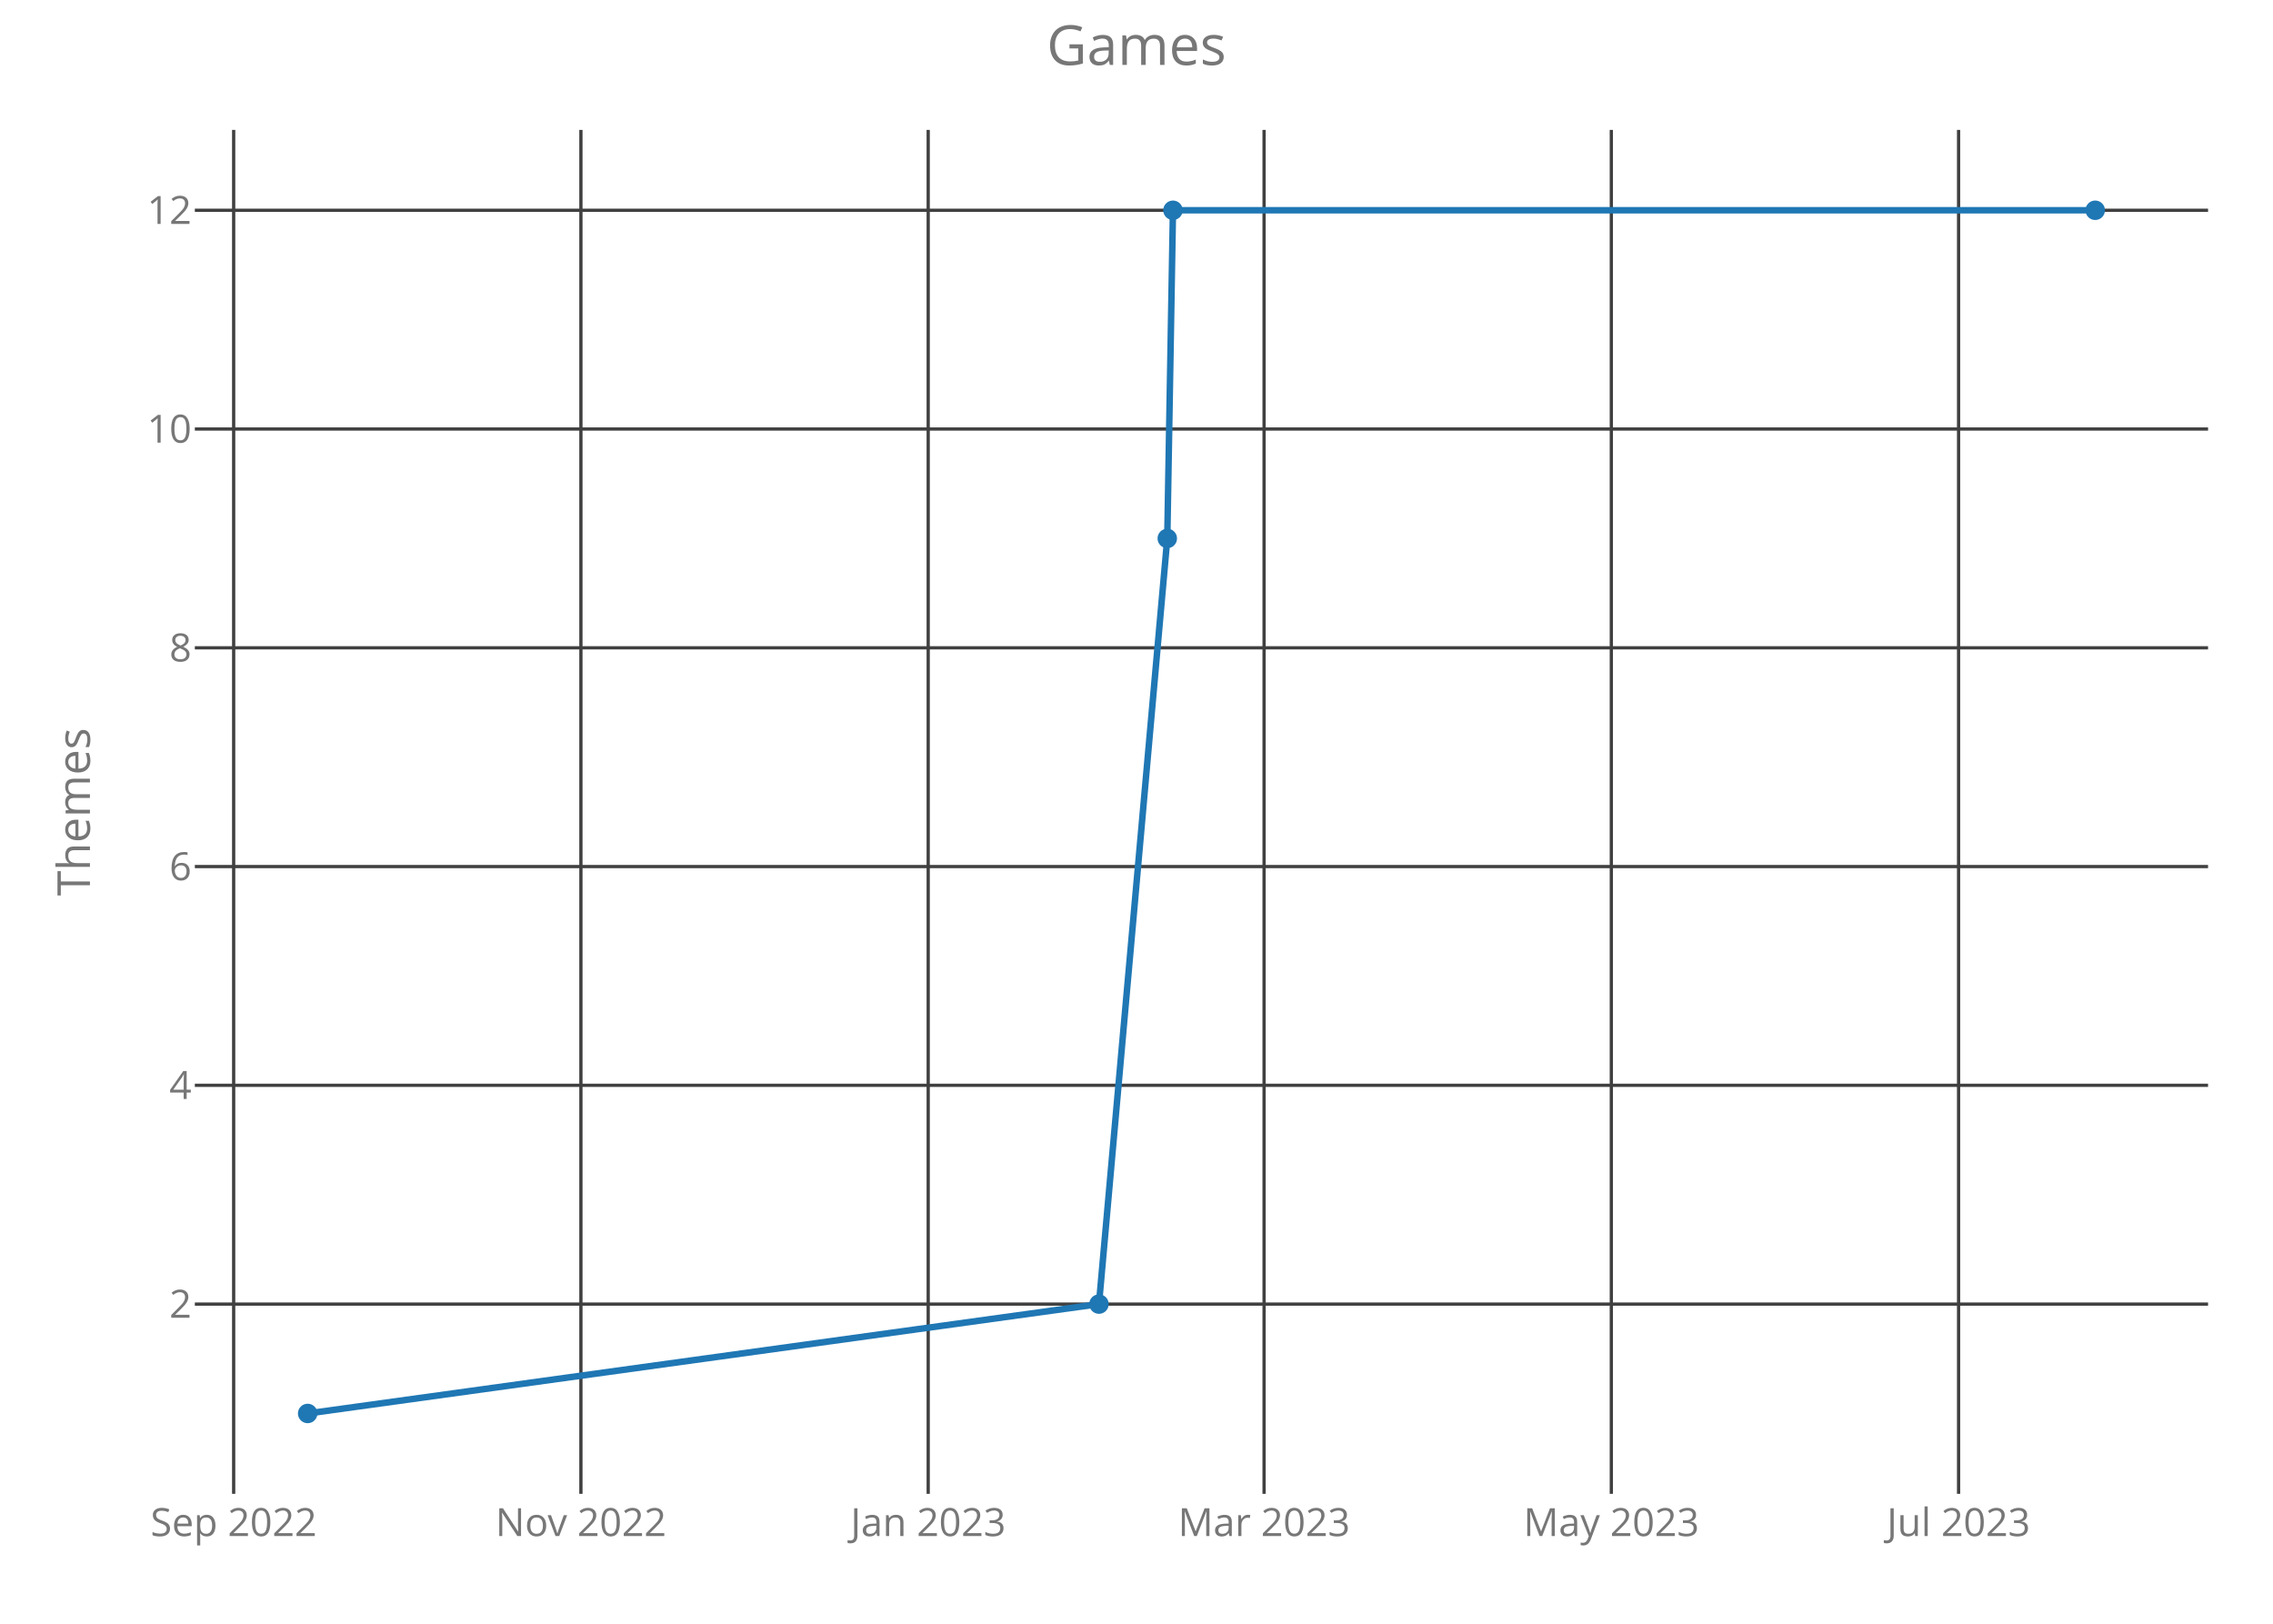
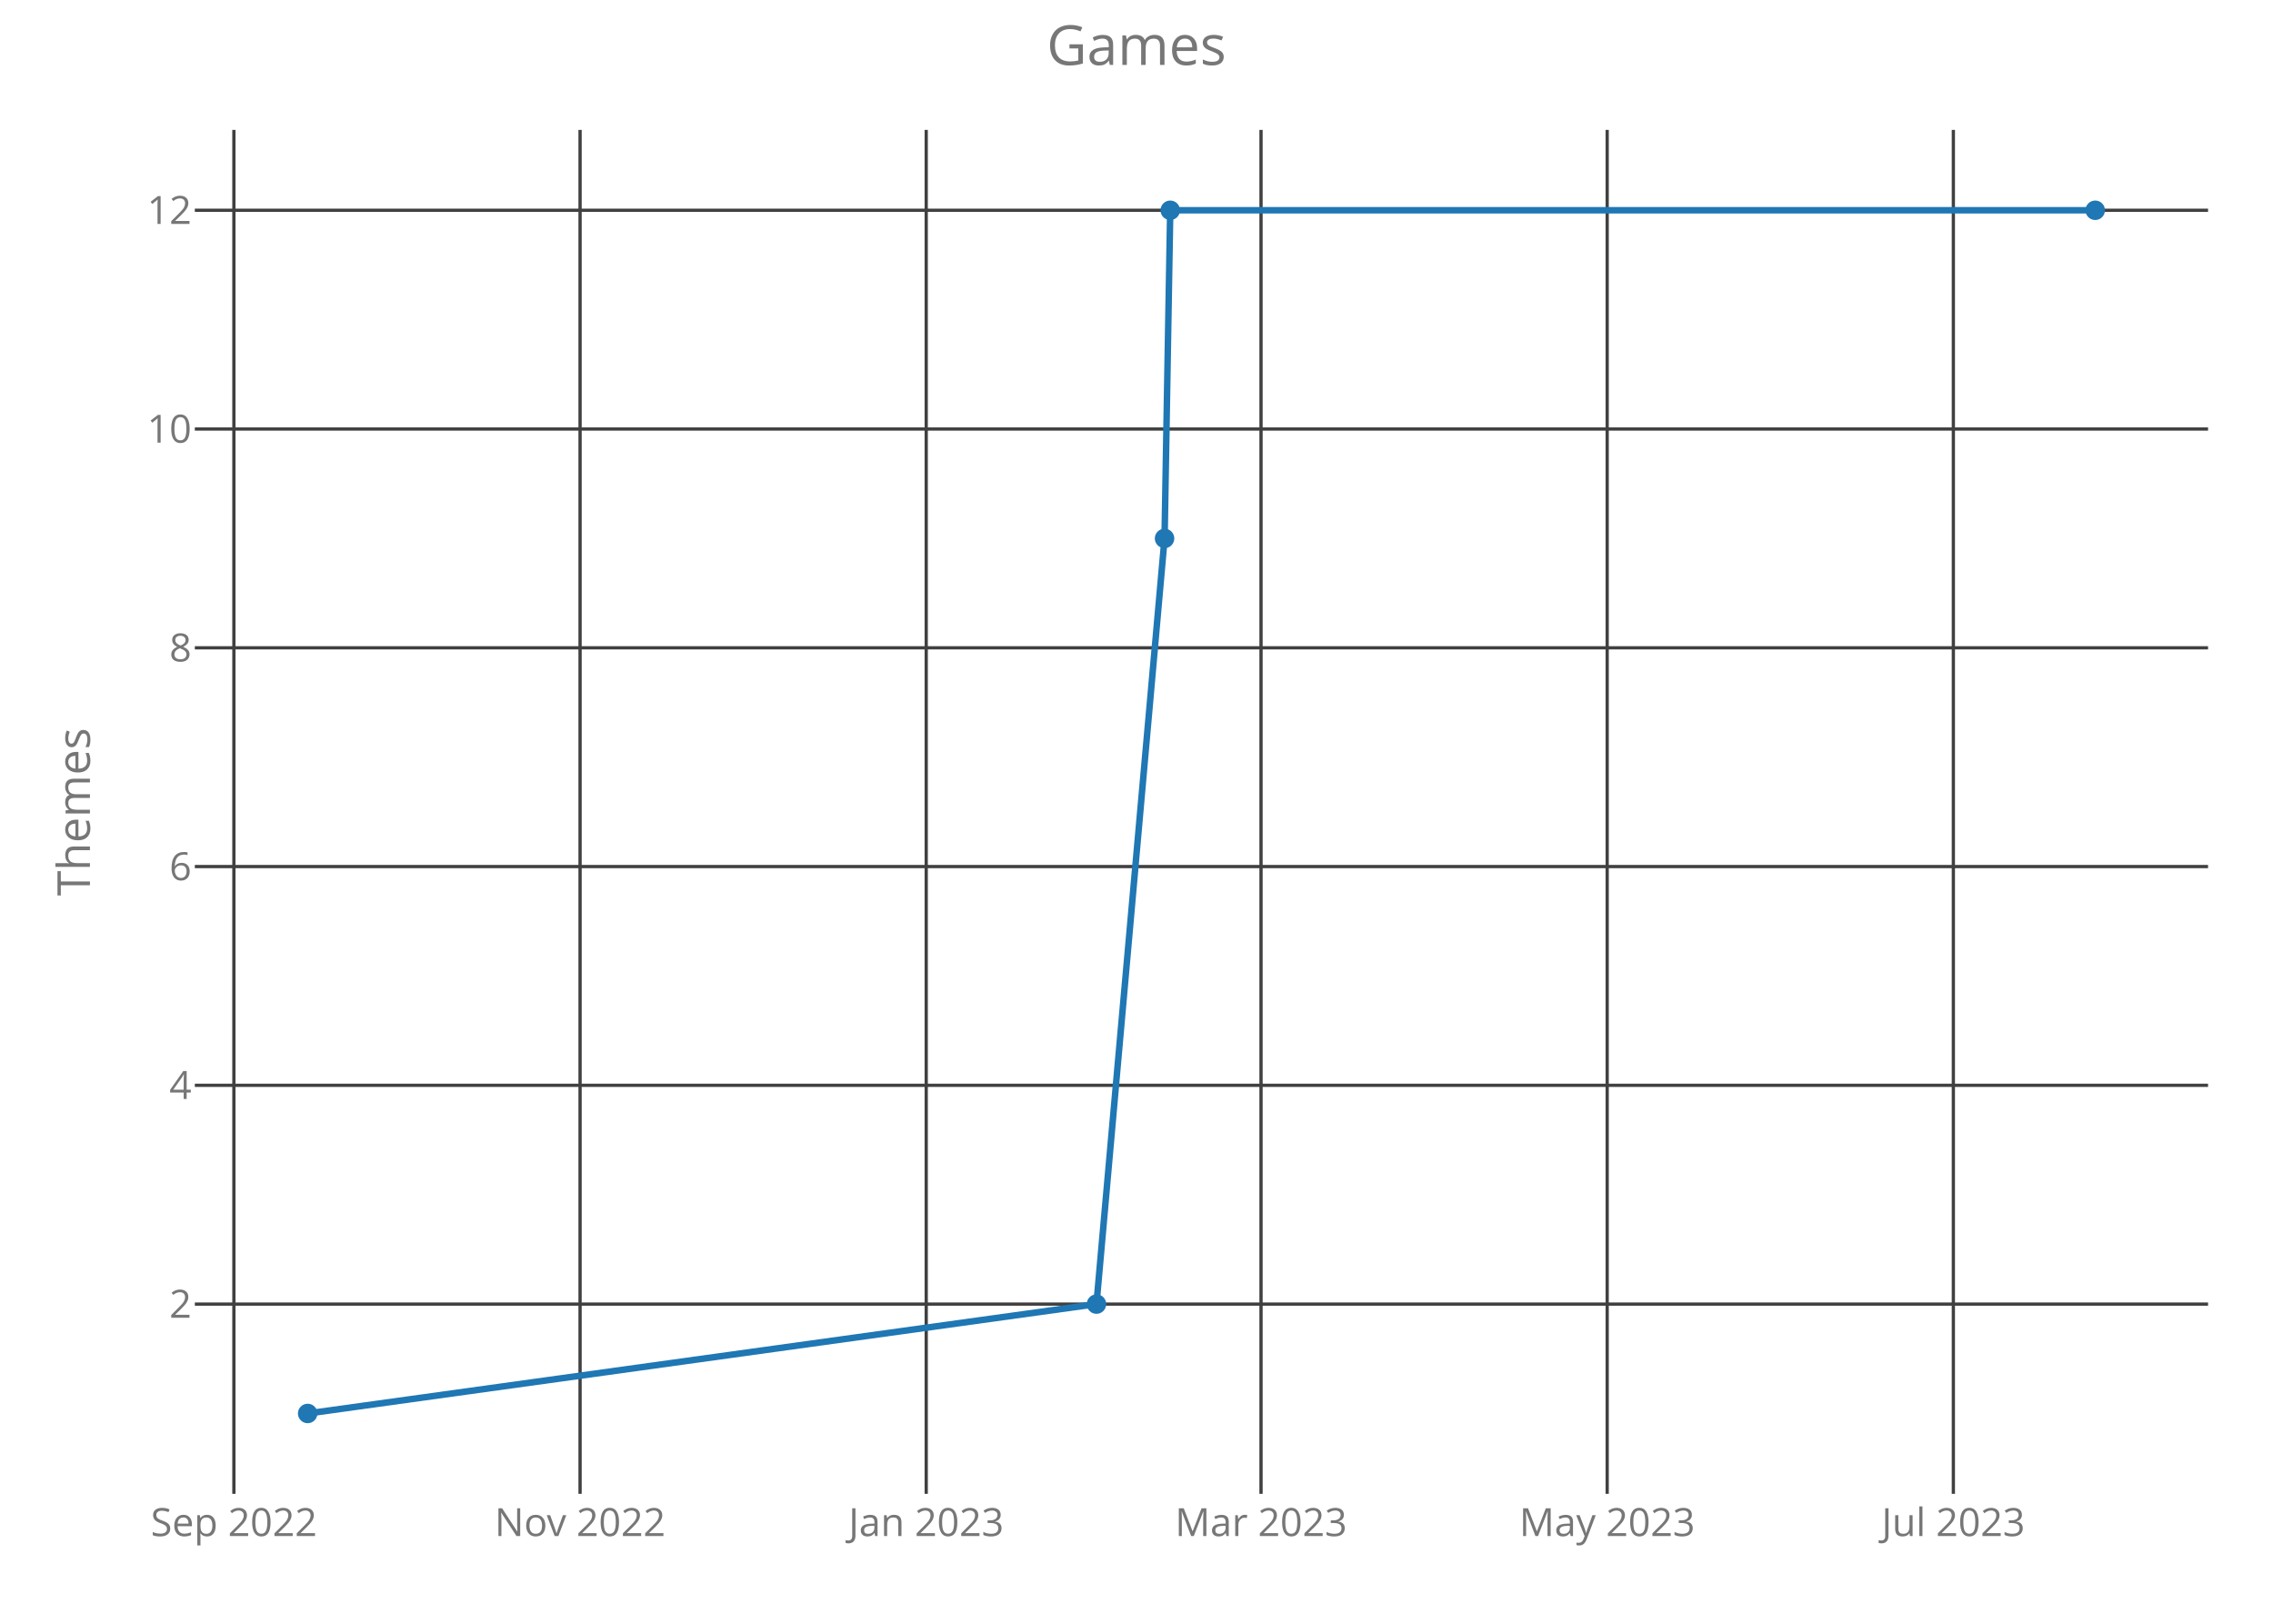
<svg xmlns="http://www.w3.org/2000/svg" class="main-svg" width="700" height="500" style="" viewBox="0 0 700 500">
  <rect x="0" y="0" width="700" height="500" style="fill: rgb(0, 0, 0); fill-opacity: 0;" />
-   <defs id="defs-98603b">
+   <defs id="defs-c6d7d4">
    <g class="clips">
-       <clipPath id="clip98603bxyplot" class="plotclip">
+       <clipPath id="clipc6d7d4xyplot" class="plotclip">
        <rect width="620" height="420" />
      </clipPath>
-       <clipPath class="axesclip" id="clip98603bx">
+       <clipPath class="axesclip" id="clipc6d7d4x">
        <rect x="60" y="0" width="620" height="500" />
      </clipPath>
-       <clipPath class="axesclip" id="clip98603by">
+       <clipPath class="axesclip" id="clipc6d7d4y">
        <rect x="0" y="40" width="700" height="420" />
      </clipPath>
-       <clipPath class="axesclip" id="clip98603bxy">
+       <clipPath class="axesclip" id="clipc6d7d4xy">
        <rect x="60" y="40" width="620" height="420" />
      </clipPath>
    </g>
    <g class="gradients" />
  </defs>
  <g class="bglayer">
    <rect class="bg" x="60" y="40" width="620" height="420" style="fill: rgb(0, 0, 0); fill-opacity: 0; stroke-width: 0;" />
  </g>
  <g class="layer-below">
    <g class="imagelayer" />
    <g class="shapelayer" />
  </g>
  <g class="cartesianlayer">
    <g class="subplot xy">
      <g class="layer-subplot">
        <g class="shapelayer" />
        <g class="imagelayer" />
      </g>
      <g class="gridlayer">
        <g class="x">
-           <path class="xgrid crisp" transform="translate(71.96,0)" d="M0,40v420" style="stroke: rgb(64, 64, 64); stroke-opacity: 1; stroke-width: 1px;" />
-           <path class="xgrid crisp" transform="translate(178.9,0)" d="M0,40v420" style="stroke: rgb(64, 64, 64); stroke-opacity: 1; stroke-width: 1px;" />
-           <path class="xgrid crisp" transform="translate(285.85,0)" d="M0,40v420" style="stroke: rgb(64, 64, 64); stroke-opacity: 1; stroke-width: 1px;" />
-           <path class="xgrid crisp" transform="translate(389.29,0)" d="M0,40v420" style="stroke: rgb(64, 64, 64); stroke-opacity: 1; stroke-width: 1px;" />
-           <path class="xgrid crisp" transform="translate(496.23,0)" d="M0,40v420" style="stroke: rgb(64, 64, 64); stroke-opacity: 1; stroke-width: 1px;" />
-           <path class="xgrid crisp" transform="translate(603.17,0)" d="M0,40v420" style="stroke: rgb(64, 64, 64); stroke-opacity: 1; stroke-width: 1px;" />
+           <path class="xgrid crisp" transform="translate(72.03,0)" d="M0,40v420" style="stroke: rgb(64, 64, 64); stroke-opacity: 1; stroke-width: 1px;" />
+           <path class="xgrid crisp" transform="translate(178.64,0)" d="M0,40v420" style="stroke: rgb(64, 64, 64); stroke-opacity: 1; stroke-width: 1px;" />
+           <path class="xgrid crisp" transform="translate(285.24,0)" d="M0,40v420" style="stroke: rgb(64, 64, 64); stroke-opacity: 1; stroke-width: 1px;" />
+           <path class="xgrid crisp" transform="translate(388.35,0)" d="M0,40v420" style="stroke: rgb(64, 64, 64); stroke-opacity: 1; stroke-width: 1px;" />
+           <path class="xgrid crisp" transform="translate(494.95,0)" d="M0,40v420" style="stroke: rgb(64, 64, 64); stroke-opacity: 1; stroke-width: 1px;" />
+           <path class="xgrid crisp" transform="translate(601.56,0)" d="M0,40v420" style="stroke: rgb(64, 64, 64); stroke-opacity: 1; stroke-width: 1px;" />
        </g>
        <g class="y">
          <path class="ygrid crisp" transform="translate(0,401.57)" d="M60,0h620" style="stroke: rgb(64, 64, 64); stroke-opacity: 1; stroke-width: 1px;" />
          <path class="ygrid crisp" transform="translate(0,334.2)" d="M60,0h620" style="stroke: rgb(64, 64, 64); stroke-opacity: 1; stroke-width: 1px;" />
          <path class="ygrid crisp" transform="translate(0,266.84)" d="M60,0h620" style="stroke: rgb(64, 64, 64); stroke-opacity: 1; stroke-width: 1px;" />
          <path class="ygrid crisp" transform="translate(0,199.48)" d="M60,0h620" style="stroke: rgb(64, 64, 64); stroke-opacity: 1; stroke-width: 1px;" />
          <path class="ygrid crisp" transform="translate(0,132.11)" d="M60,0h620" style="stroke: rgb(64, 64, 64); stroke-opacity: 1; stroke-width: 1px;" />
          <path class="ygrid crisp" transform="translate(0,64.75)" d="M60,0h620" style="stroke: rgb(64, 64, 64); stroke-opacity: 1; stroke-width: 1px;" />
        </g>
      </g>
      <g class="zerolinelayer" />
      <path class="xlines-below crisp" d="M0,0" style="fill: none;" />
      <path class="ylines-below crisp" d="M0,0" style="fill: none;" />
      <g class="overlines-below" />
      <g class="xaxislayer-below">
        <g class="xtick">
-           <text text-anchor="middle" x="0" y="473" transform="translate(71.96,0)" style="font-family: 'Open Sans'; font-size: 12px; fill: rgb(119, 119, 119); fill-opacity: 1; white-space: pre;">Sep 2022</text>
+           <text text-anchor="middle" x="0" y="473" transform="translate(72.03,0)" style="font-family: 'Open Sans'; font-size: 12px; fill: rgb(119, 119, 119); fill-opacity: 1; white-space: pre;">Sep 2022</text>
        </g>
        <g class="xtick">
-           <text text-anchor="middle" x="0" y="473" transform="translate(178.9,0)" style="font-family: 'Open Sans'; font-size: 12px; fill: rgb(119, 119, 119); fill-opacity: 1; white-space: pre;">Nov 2022</text>
+           <text text-anchor="middle" x="0" y="473" transform="translate(178.64,0)" style="font-family: 'Open Sans'; font-size: 12px; fill: rgb(119, 119, 119); fill-opacity: 1; white-space: pre;">Nov 2022</text>
        </g>
        <g class="xtick">
-           <text text-anchor="middle" x="0" y="473" transform="translate(285.85,0)" style="font-family: 'Open Sans'; font-size: 12px; fill: rgb(119, 119, 119); fill-opacity: 1; white-space: pre;">Jan 2023</text>
+           <text text-anchor="middle" x="0" y="473" transform="translate(285.24,0)" style="font-family: 'Open Sans'; font-size: 12px; fill: rgb(119, 119, 119); fill-opacity: 1; white-space: pre;">Jan 2023</text>
        </g>
        <g class="xtick">
-           <text text-anchor="middle" x="0" y="473" transform="translate(389.29,0)" style="font-family: 'Open Sans'; font-size: 12px; fill: rgb(119, 119, 119); fill-opacity: 1; white-space: pre;">Mar 2023</text>
+           <text text-anchor="middle" x="0" y="473" transform="translate(388.35,0)" style="font-family: 'Open Sans'; font-size: 12px; fill: rgb(119, 119, 119); fill-opacity: 1; white-space: pre;">Mar 2023</text>
        </g>
        <g class="xtick">
-           <text text-anchor="middle" x="0" y="473" transform="translate(496.23,0)" style="font-family: 'Open Sans'; font-size: 12px; fill: rgb(119, 119, 119); fill-opacity: 1; white-space: pre;">May 2023</text>
+           <text text-anchor="middle" x="0" y="473" transform="translate(494.95,0)" style="font-family: 'Open Sans'; font-size: 12px; fill: rgb(119, 119, 119); fill-opacity: 1; white-space: pre;">May 2023</text>
        </g>
        <g class="xtick">
-           <text text-anchor="middle" x="0" y="473" transform="translate(603.17,0)" style="font-family: 'Open Sans'; font-size: 12px; fill: rgb(119, 119, 119); fill-opacity: 1; white-space: pre;">Jul 2023</text>
+           <text text-anchor="middle" x="0" y="473" transform="translate(601.56,0)" style="font-family: 'Open Sans'; font-size: 12px; fill: rgb(119, 119, 119); fill-opacity: 1; white-space: pre;">Jul 2023</text>
        </g>
      </g>
      <g class="yaxislayer-below">
        <g class="ytick">
          <text text-anchor="end" x="59" y="4.2" transform="translate(0,401.57)" style="font-family: 'Open Sans'; font-size: 12px; fill: rgb(119, 119, 119); fill-opacity: 1; white-space: pre;">2</text>
        </g>
        <g class="ytick">
          <text text-anchor="end" x="59" y="4.2" transform="translate(0,334.2)" style="font-family: 'Open Sans'; font-size: 12px; fill: rgb(119, 119, 119); fill-opacity: 1; white-space: pre;">4</text>
        </g>
        <g class="ytick">
          <text text-anchor="end" x="59" y="4.2" transform="translate(0,266.84)" style="font-family: 'Open Sans'; font-size: 12px; fill: rgb(119, 119, 119); fill-opacity: 1; white-space: pre;">6</text>
        </g>
        <g class="ytick">
          <text text-anchor="end" x="59" y="4.2" transform="translate(0,199.48)" style="font-family: 'Open Sans'; font-size: 12px; fill: rgb(119, 119, 119); fill-opacity: 1; white-space: pre;">8</text>
        </g>
        <g class="ytick">
          <text text-anchor="end" x="59" y="4.2" transform="translate(0,132.11)" style="font-family: 'Open Sans'; font-size: 12px; fill: rgb(119, 119, 119); fill-opacity: 1; white-space: pre;">10</text>
        </g>
        <g class="ytick">
          <text text-anchor="end" x="59" y="4.2" transform="translate(0,64.75)" style="font-family: 'Open Sans'; font-size: 12px; fill: rgb(119, 119, 119); fill-opacity: 1; white-space: pre;">12</text>
        </g>
      </g>
      <g class="overaxes-below" />
-       <g class="plot" transform="translate(60,40)" clip-path="url('#clip98603bxyplot')">
+       <g class="plot" transform="translate(60,40)" clip-path="url('#clipc6d7d4xyplot')">
        <g class="scatterlayer mlayer">
-           <g class="trace scatter trace6c7825" style="stroke-miterlimit: 2; opacity: 1;">
+           <g class="trace scatter trace7317ed" style="stroke-miterlimit: 2; opacity: 1;">
            <g class="fills" />
            <g class="errorbars" />
            <g class="lines">
-               <path class="js-line" d="M34.75,395.25L278.44,361.57L299.48,125.8L301.23,24.75L585.25,24.75" style="vector-effect: non-scaling-stroke; fill: none; stroke: rgb(31, 119, 180); stroke-opacity: 1; stroke-width: 2px; opacity: 1;" />
+               <path class="js-line" d="M34.75,395.25L277.67,361.57L298.64,125.8L300.39,24.75L585.25,24.75" style="vector-effect: non-scaling-stroke; fill: none; stroke: rgb(31, 119, 180); stroke-opacity: 1; stroke-width: 2px; opacity: 1;" />
            </g>
            <g class="points">
              <path class="point" transform="translate(34.75,395.25)" d="M3,0A3,3 0 1,1 0,-3A3,3 0 0,1 3,0Z" style="opacity: 1; stroke-width: 0px; fill: rgb(31, 119, 180); fill-opacity: 1;" />
-               <path class="point" transform="translate(278.44,361.57)" d="M3,0A3,3 0 1,1 0,-3A3,3 0 0,1 3,0Z" style="opacity: 1; stroke-width: 0px; fill: rgb(31, 119, 180); fill-opacity: 1;" />
-               <path class="point" transform="translate(299.48,125.8)" d="M3,0A3,3 0 1,1 0,-3A3,3 0 0,1 3,0Z" style="opacity: 1; stroke-width: 0px; fill: rgb(31, 119, 180); fill-opacity: 1;" />
-               <path class="point" transform="translate(301.23,24.75)" d="M3,0A3,3 0 1,1 0,-3A3,3 0 0,1 3,0Z" style="opacity: 1; stroke-width: 0px; fill: rgb(31, 119, 180); fill-opacity: 1;" />
+               <path class="point" transform="translate(277.67,361.57)" d="M3,0A3,3 0 1,1 0,-3A3,3 0 0,1 3,0Z" style="opacity: 1; stroke-width: 0px; fill: rgb(31, 119, 180); fill-opacity: 1;" />
+               <path class="point" transform="translate(298.64,125.8)" d="M3,0A3,3 0 1,1 0,-3A3,3 0 0,1 3,0Z" style="opacity: 1; stroke-width: 0px; fill: rgb(31, 119, 180); fill-opacity: 1;" />
+               <path class="point" transform="translate(300.39,24.75)" d="M3,0A3,3 0 1,1 0,-3A3,3 0 0,1 3,0Z" style="opacity: 1; stroke-width: 0px; fill: rgb(31, 119, 180); fill-opacity: 1;" />
              <path class="point" transform="translate(585.25,24.75)" d="M3,0A3,3 0 1,1 0,-3A3,3 0 0,1 3,0Z" style="opacity: 1; stroke-width: 0px; fill: rgb(31, 119, 180); fill-opacity: 1;" />
            </g>
            <g class="text" />
          </g>
        </g>
      </g>
      <g class="overplot" />
      <path class="xlines-above" />
      <path class="ylines-above" />
      <g class="overlines-above" />
      <g class="xaxislayer-above" />
      <g class="yaxislayer-above" />
      <g class="overaxes-above" />
    </g>
  </g>
  <g class="polarlayer" />
  <g class="ternarylayer" />
  <g class="geolayer" />
  <g class="funnelarealayer" />
  <g class="pielayer" />
  <g class="treemaplayer" />
  <g class="sunburstlayer" />
  <g class="glimages" />
-   <defs id="topdefs-98603b">
+   <defs id="topdefs-c6d7d4">
    <g class="clips" />
  </defs>
  <g class="layer-above">
    <g class="imagelayer" />
    <g class="shapelayer" />
  </g>
  <g class="infolayer">
    <g class="g-gtitle">
      <text class="gtitle" x="350" y="20" text-anchor="middle" dy="0em" style="font-family: 'Open Sans'; font-size: 17px; fill: rgb(119, 119, 119); opacity: 1; font-weight: normal; white-space: pre;">Games</text>
    </g>
    <g class="g-xtitle" />
    <g class="g-ytitle">
      <text class="ytitle" transform="rotate(-90,27.7,250)" x="27.7" y="250" text-anchor="middle" style="font-family: 'Open Sans'; font-size: 14px; fill: rgb(119, 119, 119); opacity: 1; font-weight: normal; white-space: pre;">Themes</text>
    </g>
  </g>
</svg>
